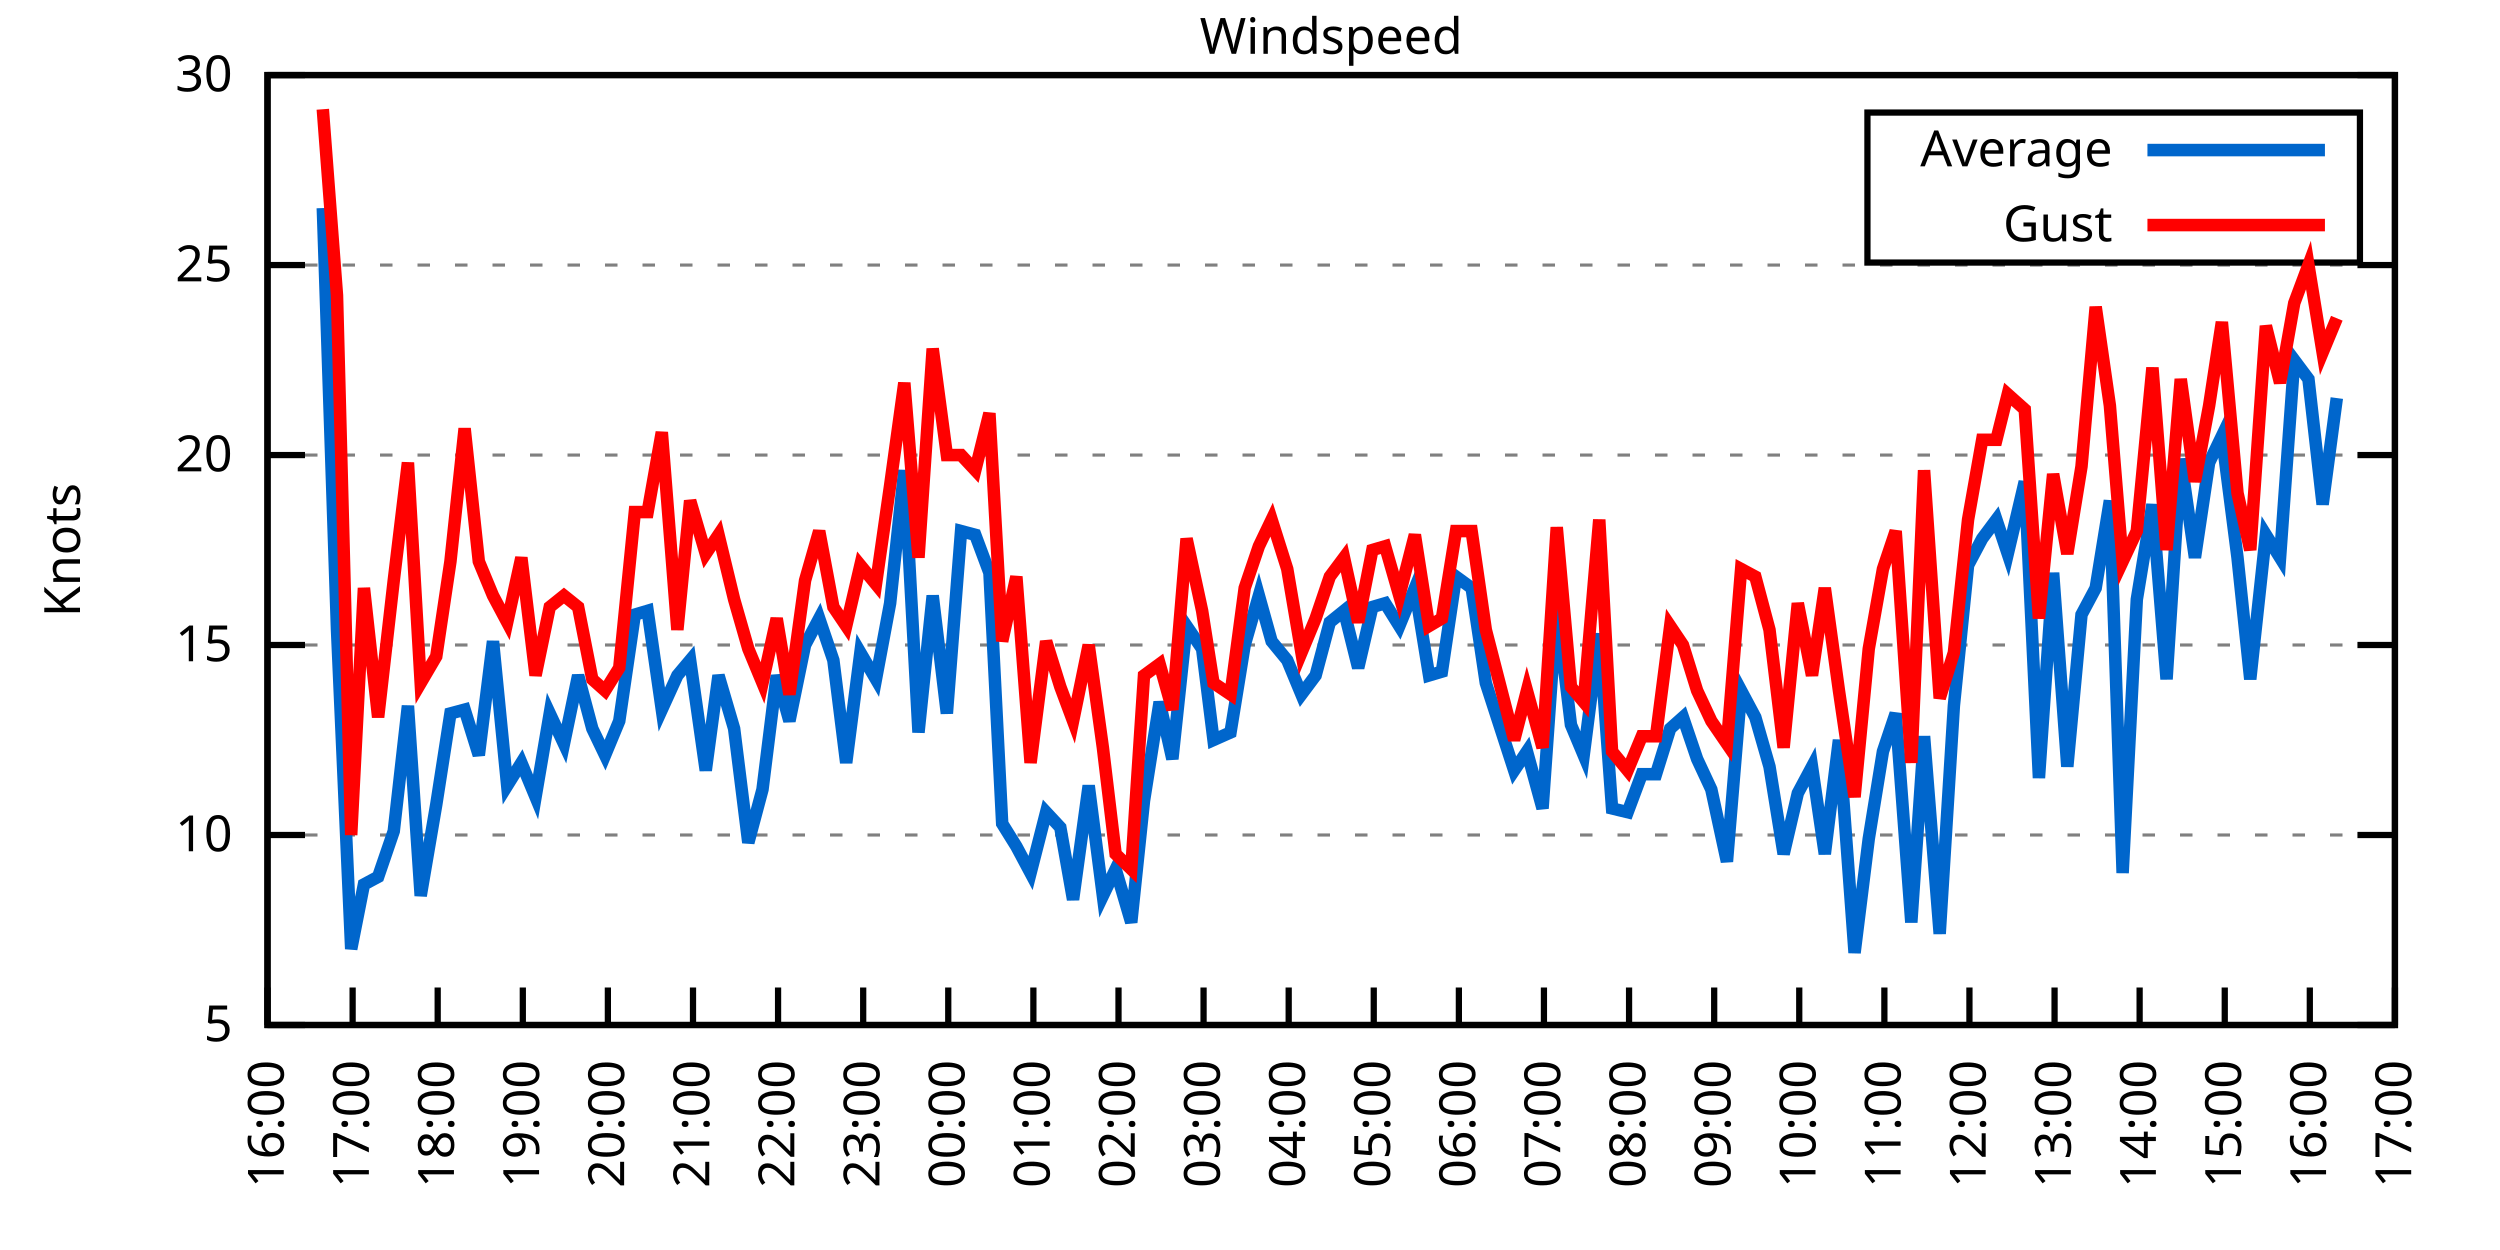
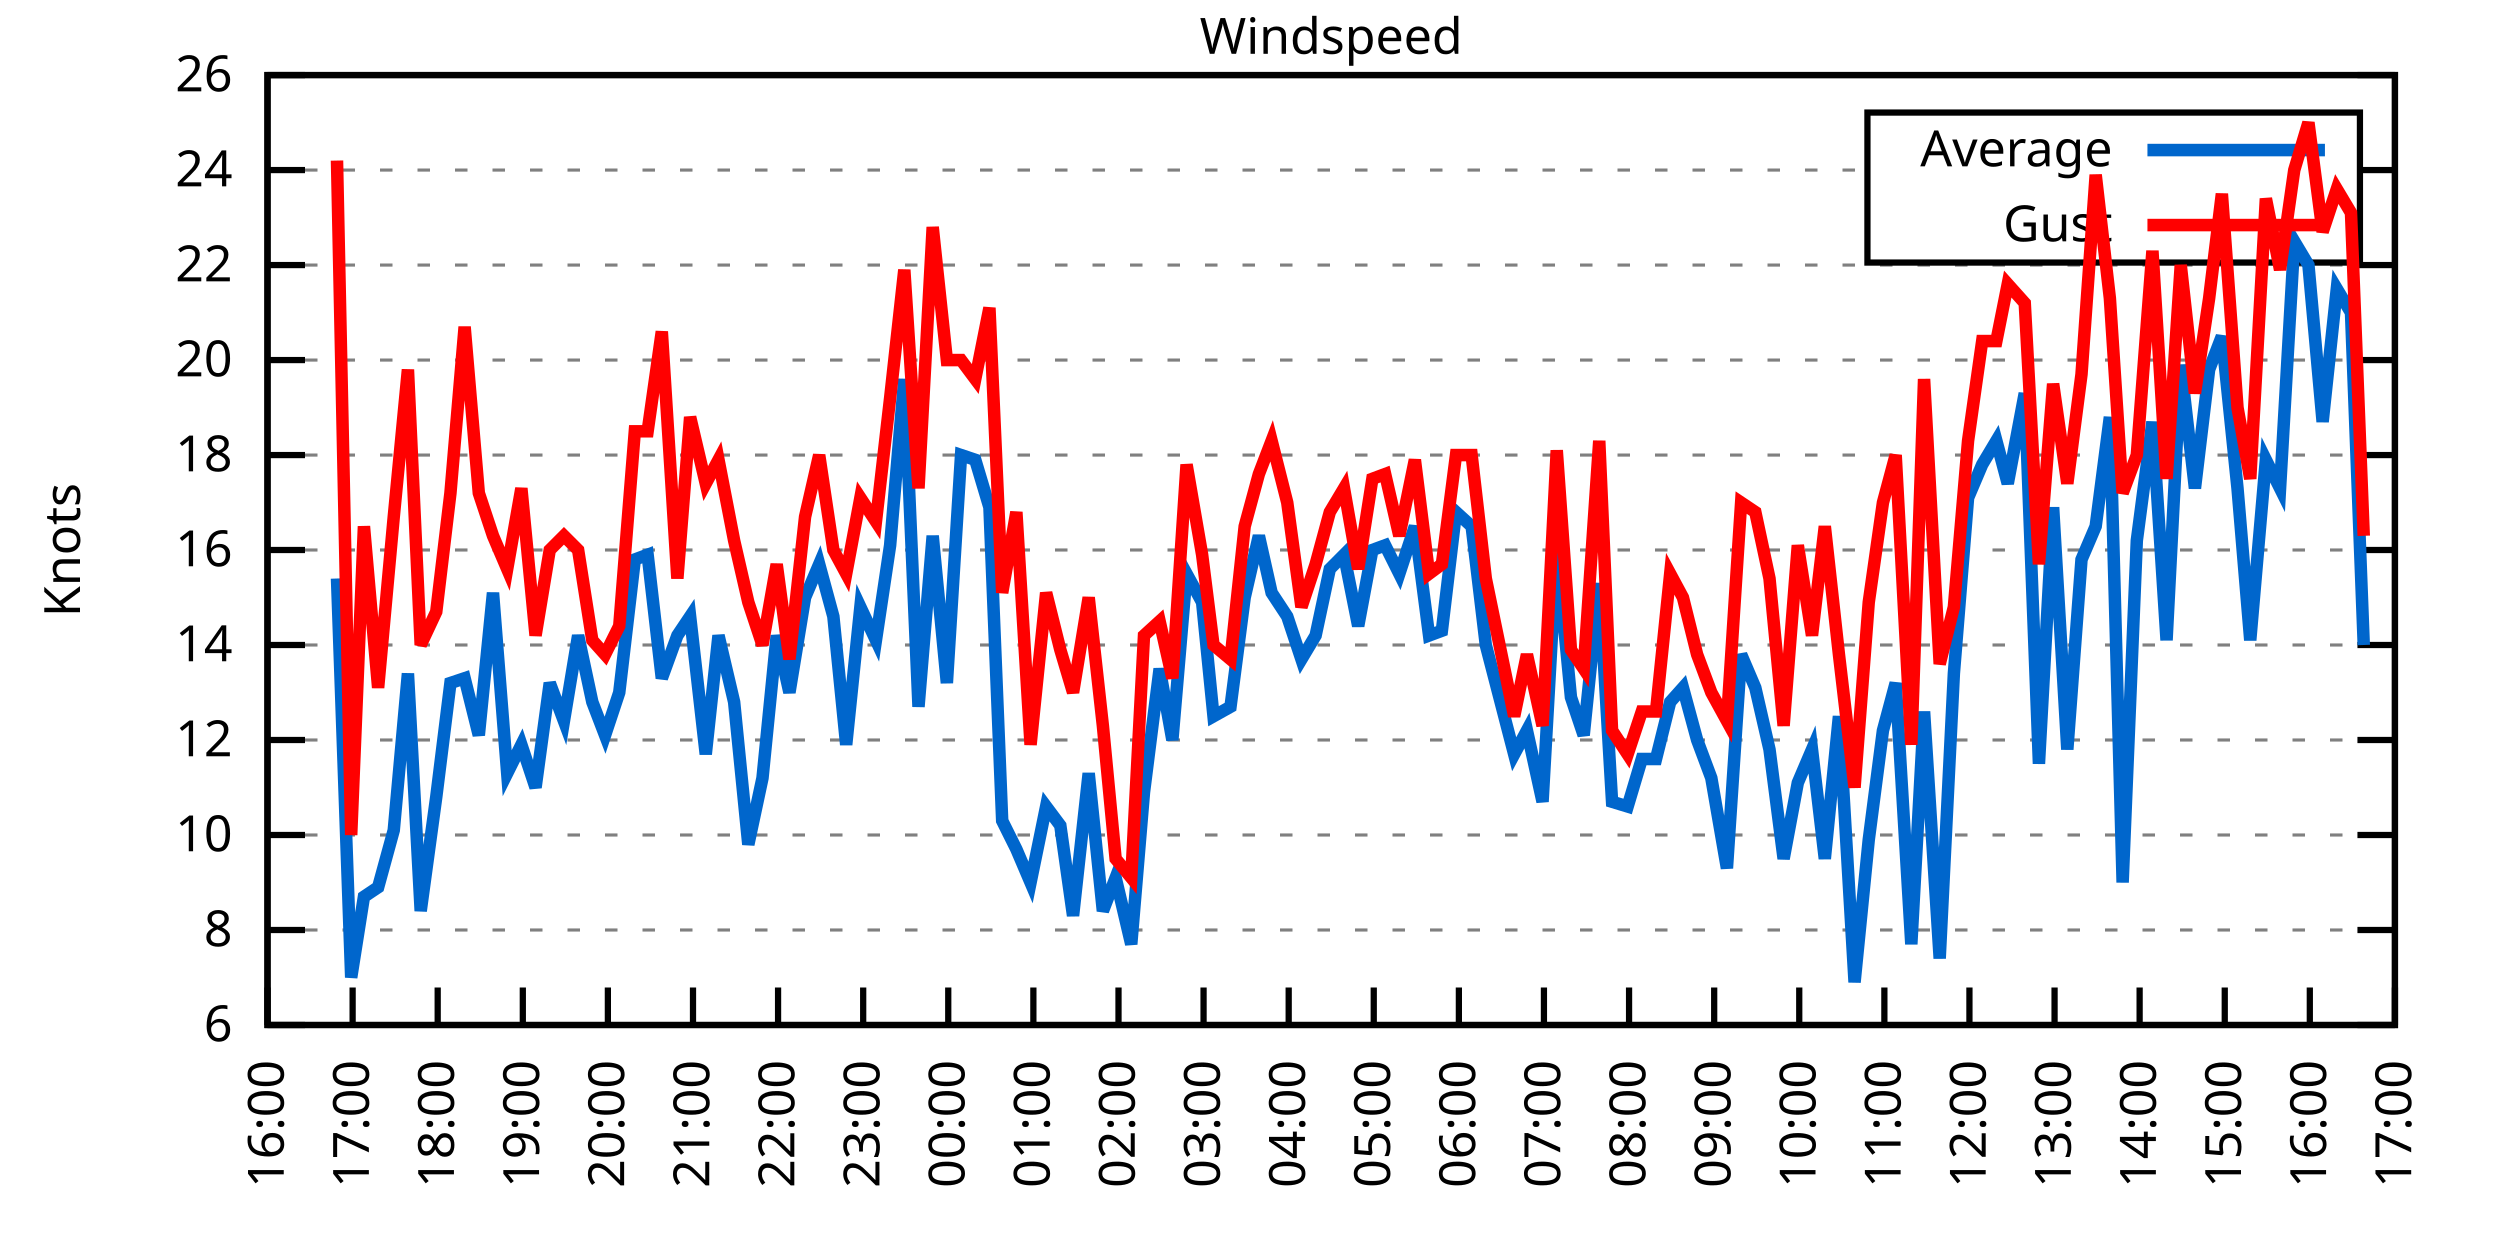
<svg xmlns="http://www.w3.org/2000/svg" xmlns:xlink="http://www.w3.org/1999/xlink" width="400" height="200" viewBox="0 0 400 200">
  <g id="gnuplot_canvas">
    <rect x="0" y="0" width="400" height="200" fill="none" />
    <defs>
      <circle id="gpDot" r="0.5" stroke-width="0.5" stroke="currentColor" />
      <path id="gpPt0" stroke-width="0.333" stroke="currentColor" d="M-1,0 h2 M0,-1 v2" />
      <path id="gpPt1" stroke-width="0.333" stroke="currentColor" d="M-1,-1 L1,1 M1,-1 L-1,1" />
      <path id="gpPt2" stroke-width="0.333" stroke="currentColor" d="M-1,0 L1,0 M0,-1 L0,1 M-1,-1 L1,1 M-1,1 L1,-1" />
      <rect id="gpPt3" stroke-width="0.333" stroke="currentColor" x="-1" y="-1" width="2" height="2" />
      <rect id="gpPt4" stroke-width="0.333" stroke="currentColor" fill="currentColor" x="-1" y="-1" width="2" height="2" />
      <circle id="gpPt5" stroke-width="0.333" stroke="currentColor" cx="0" cy="0" r="1" />
      <use xlink:href="#gpPt5" id="gpPt6" fill="currentColor" stroke="none" />
      <path id="gpPt7" stroke-width="0.333" stroke="currentColor" d="M0,-1.33 L-1.33,0.67 L1.33,0.67 z" />
      <use xlink:href="#gpPt7" id="gpPt8" fill="currentColor" stroke="none" />
      <use xlink:href="#gpPt7" id="gpPt9" stroke="currentColor" transform="rotate(180)" />
      <use xlink:href="#gpPt9" id="gpPt10" fill="currentColor" stroke="none" />
      <use xlink:href="#gpPt3" id="gpPt11" stroke="currentColor" transform="rotate(45)" />
      <use xlink:href="#gpPt11" id="gpPt12" fill="currentColor" stroke="none" />
      <path id="gpPt13" stroke-width="0.333" stroke="currentColor" d="M0,1.330 L1.265,0.411 L0.782,-1.067 L-0.782,-1.076 L-1.265,0.411 z" />
      <use xlink:href="#gpPt13" id="gpPt14" fill="currentColor" stroke="none" />
      <filter id="textbox" filterUnits="objectBoundingBox" x="0" y="0" height="1" width="1">
        <feFlood flood-color="white" flood-opacity="1" result="bgnd" />
        <feComposite in="SourceGraphic" in2="bgnd" operator="atop" />
      </filter>
      <filter id="greybox" filterUnits="objectBoundingBox" x="0" y="0" height="1" width="1">
        <feFlood flood-color="lightgrey" flood-opacity="1" result="grey" />
        <feComposite in="SourceGraphic" in2="grey" operator="atop" />
      </filter>
    </defs>
    <g fill="none" color="white" stroke="currentColor" stroke-width="1.00" stroke-linecap="butt" stroke-linejoin="miter">
</g>
    <g fill="none" color="black" stroke="currentColor" stroke-width="1.00" stroke-linecap="butt" stroke-linejoin="miter">
      <g stroke="none" shape-rendering="crispEdges">
        <polygon fill="rgb(255, 255, 255)" points="42.80,164.00 383.18,164.00 383.18,12.02 42.80,12.02 " />
      </g>
    </g>
    <g fill="none" color="black" stroke="currentColor" stroke-width="1.00" stroke-linecap="butt" stroke-linejoin="miter">
</g>
    <g fill="none" color="black" stroke="black" stroke-width="0.50" stroke-linecap="butt" stroke-linejoin="miter">
</g>
    <g fill="none" color="gray" stroke="currentColor" stroke-width="0.50" stroke-linecap="butt" stroke-linejoin="miter">
      <path stroke="gray" stroke-dasharray="2,4" class="gridline" d="M42.80,164.00 L383.19,164.00  " />
    </g>
    <g fill="none" color="gray" stroke="gray" stroke-width="1.00" stroke-linecap="butt" stroke-linejoin="miter">
</g>
    <g fill="none" color="black" stroke="currentColor" stroke-width="1.00" stroke-linecap="butt" stroke-linejoin="miter">
      <path stroke="black" d="M42.80,164.00 L48.80,164.00 M383.19,164.00 L377.19,164.00  " />
      <g transform="translate(37.20,166.60)" stroke="none" fill="black" font-family="Sans" font-size="8.00" text-anchor="end">
        <text>
-           <tspan font-family="Sans"> 5</tspan>
+           <tspan font-family="Sans"> 6</tspan>
+         </text>
+       </g>
+     </g>
+     <g fill="none" color="black" stroke="currentColor" stroke-width="1.00" stroke-linecap="butt" stroke-linejoin="miter">
+ </g>
+     <g fill="none" color="black" stroke="black" stroke-width="0.50" stroke-linecap="butt" stroke-linejoin="miter">
+ </g>
+     <g fill="none" color="gray" stroke="currentColor" stroke-width="0.50" stroke-linecap="butt" stroke-linejoin="miter">
+       <path stroke="gray" stroke-dasharray="2,4" class="gridline" d="M42.80,148.80 L383.19,148.80  " />
+     </g>
+     <g fill="none" color="gray" stroke="gray" stroke-width="1.00" stroke-linecap="butt" stroke-linejoin="miter">
+ </g>
+     <g fill="none" color="black" stroke="currentColor" stroke-width="1.00" stroke-linecap="butt" stroke-linejoin="miter">
+       <path stroke="black" d="M42.80,148.80 L48.80,148.80 M383.19,148.80 L377.19,148.80  " />
+       <g transform="translate(37.20,151.40)" stroke="none" fill="black" font-family="Sans" font-size="8.00" text-anchor="end">
+         <text>
+           <tspan font-family="Sans"> 8</tspan>
        </text>
      </g>
    </g>
    <g fill="none" color="black" stroke="currentColor" stroke-width="1.00" stroke-linecap="butt" stroke-linejoin="miter">
</g>
    <g fill="none" color="black" stroke="black" stroke-width="0.50" stroke-linecap="butt" stroke-linejoin="miter">
</g>
    <g fill="none" color="gray" stroke="currentColor" stroke-width="0.50" stroke-linecap="butt" stroke-linejoin="miter">
      <path stroke="gray" stroke-dasharray="2,4" class="gridline" d="M42.80,133.60 L383.19,133.60  " />
    </g>
    <g fill="none" color="gray" stroke="gray" stroke-width="1.00" stroke-linecap="butt" stroke-linejoin="miter">
</g>
    <g fill="none" color="black" stroke="currentColor" stroke-width="1.00" stroke-linecap="butt" stroke-linejoin="miter">
      <path stroke="black" d="M42.80,133.60 L48.80,133.60 M383.19,133.60 L377.19,133.60  " />
      <g transform="translate(37.20,136.20)" stroke="none" fill="black" font-family="Sans" font-size="8.00" text-anchor="end">
        <text>
          <tspan font-family="Sans"> 10</tspan>
        </text>
      </g>
    </g>
    <g fill="none" color="black" stroke="currentColor" stroke-width="1.00" stroke-linecap="butt" stroke-linejoin="miter">
</g>
    <g fill="none" color="black" stroke="black" stroke-width="0.50" stroke-linecap="butt" stroke-linejoin="miter">
</g>
    <g fill="none" color="gray" stroke="currentColor" stroke-width="0.50" stroke-linecap="butt" stroke-linejoin="miter">
+       <path stroke="gray" stroke-dasharray="2,4" class="gridline" d="M42.80,118.40 L383.19,118.40  " />
+     </g>
+     <g fill="none" color="gray" stroke="gray" stroke-width="1.00" stroke-linecap="butt" stroke-linejoin="miter">
+ </g>
+     <g fill="none" color="black" stroke="currentColor" stroke-width="1.00" stroke-linecap="butt" stroke-linejoin="miter">
+       <path stroke="black" d="M42.80,118.40 L48.80,118.40 M383.19,118.40 L377.19,118.40  " />
+       <g transform="translate(37.20,121.00)" stroke="none" fill="black" font-family="Sans" font-size="8.00" text-anchor="end">
+         <text>
+           <tspan font-family="Sans"> 12</tspan>
+         </text>
+       </g>
+     </g>
+     <g fill="none" color="black" stroke="currentColor" stroke-width="1.00" stroke-linecap="butt" stroke-linejoin="miter">
+ </g>
+     <g fill="none" color="black" stroke="black" stroke-width="0.50" stroke-linecap="butt" stroke-linejoin="miter">
+ </g>
+     <g fill="none" color="gray" stroke="currentColor" stroke-width="0.50" stroke-linecap="butt" stroke-linejoin="miter">
      <path stroke="gray" stroke-dasharray="2,4" class="gridline" d="M42.80,103.20 L383.19,103.20  " />
    </g>
    <g fill="none" color="gray" stroke="gray" stroke-width="1.00" stroke-linecap="butt" stroke-linejoin="miter">
</g>
    <g fill="none" color="black" stroke="currentColor" stroke-width="1.00" stroke-linecap="butt" stroke-linejoin="miter">
      <path stroke="black" d="M42.80,103.20 L48.80,103.20 M383.19,103.20 L377.19,103.20  " />
      <g transform="translate(37.20,105.80)" stroke="none" fill="black" font-family="Sans" font-size="8.00" text-anchor="end">
        <text>
-           <tspan font-family="Sans"> 15</tspan>
+           <tspan font-family="Sans"> 14</tspan>
+         </text>
+       </g>
+     </g>
+     <g fill="none" color="black" stroke="currentColor" stroke-width="1.00" stroke-linecap="butt" stroke-linejoin="miter">
+ </g>
+     <g fill="none" color="black" stroke="black" stroke-width="0.50" stroke-linecap="butt" stroke-linejoin="miter">
+ </g>
+     <g fill="none" color="gray" stroke="currentColor" stroke-width="0.50" stroke-linecap="butt" stroke-linejoin="miter">
+       <path stroke="gray" stroke-dasharray="2,4" class="gridline" d="M42.80,88.00 L383.19,88.00  " />
+     </g>
+     <g fill="none" color="gray" stroke="gray" stroke-width="1.00" stroke-linecap="butt" stroke-linejoin="miter">
+ </g>
+     <g fill="none" color="black" stroke="currentColor" stroke-width="1.00" stroke-linecap="butt" stroke-linejoin="miter">
+       <path stroke="black" d="M42.80,88.00 L48.80,88.00 M383.19,88.00 L377.19,88.00  " />
+       <g transform="translate(37.20,90.60)" stroke="none" fill="black" font-family="Sans" font-size="8.00" text-anchor="end">
+         <text>
+           <tspan font-family="Sans"> 16</tspan>
        </text>
      </g>
    </g>
    <g fill="none" color="black" stroke="currentColor" stroke-width="1.00" stroke-linecap="butt" stroke-linejoin="miter">
</g>
    <g fill="none" color="black" stroke="black" stroke-width="0.50" stroke-linecap="butt" stroke-linejoin="miter">
</g>
    <g fill="none" color="gray" stroke="currentColor" stroke-width="0.50" stroke-linecap="butt" stroke-linejoin="miter">
      <path stroke="gray" stroke-dasharray="2,4" class="gridline" d="M42.80,72.81 L383.19,72.81  " />
    </g>
    <g fill="none" color="gray" stroke="gray" stroke-width="1.00" stroke-linecap="butt" stroke-linejoin="miter">
</g>
    <g fill="none" color="black" stroke="currentColor" stroke-width="1.00" stroke-linecap="butt" stroke-linejoin="miter">
      <path stroke="black" d="M42.80,72.81 L48.80,72.81 M383.19,72.81 L377.19,72.81  " />
      <g transform="translate(37.20,75.41)" stroke="none" fill="black" font-family="Sans" font-size="8.00" text-anchor="end">
        <text>
+           <tspan font-family="Sans"> 18</tspan>
+         </text>
+       </g>
+     </g>
+     <g fill="none" color="black" stroke="currentColor" stroke-width="1.00" stroke-linecap="butt" stroke-linejoin="miter">
+ </g>
+     <g fill="none" color="black" stroke="black" stroke-width="0.50" stroke-linecap="butt" stroke-linejoin="miter">
+ </g>
+     <g fill="none" color="gray" stroke="currentColor" stroke-width="0.50" stroke-linecap="butt" stroke-linejoin="miter">
+       <path stroke="gray" stroke-dasharray="2,4" class="gridline" d="M42.80,57.61 L383.19,57.61  " />
+     </g>
+     <g fill="none" color="gray" stroke="gray" stroke-width="1.00" stroke-linecap="butt" stroke-linejoin="miter">
+ </g>
+     <g fill="none" color="black" stroke="currentColor" stroke-width="1.00" stroke-linecap="butt" stroke-linejoin="miter">
+       <path stroke="black" d="M42.80,57.61 L48.80,57.61 M383.19,57.61 L377.19,57.61  " />
+       <g transform="translate(37.20,60.21)" stroke="none" fill="black" font-family="Sans" font-size="8.00" text-anchor="end">
+         <text>
          <tspan font-family="Sans"> 20</tspan>
        </text>
      </g>
    </g>
    <g fill="none" color="black" stroke="currentColor" stroke-width="1.00" stroke-linecap="butt" stroke-linejoin="miter">
</g>
    <g fill="none" color="black" stroke="black" stroke-width="0.50" stroke-linecap="butt" stroke-linejoin="miter">
</g>
    <g fill="none" color="gray" stroke="currentColor" stroke-width="0.50" stroke-linecap="butt" stroke-linejoin="miter">
      <path stroke="gray" stroke-dasharray="2,4" class="gridline" d="M42.80,42.41 L383.19,42.41  " />
    </g>
    <g fill="none" color="gray" stroke="gray" stroke-width="1.00" stroke-linecap="butt" stroke-linejoin="miter">
</g>
    <g fill="none" color="black" stroke="currentColor" stroke-width="1.00" stroke-linecap="butt" stroke-linejoin="miter">
      <path stroke="black" d="M42.80,42.41 L48.80,42.41 M383.19,42.41 L377.19,42.41  " />
      <g transform="translate(37.20,45.01)" stroke="none" fill="black" font-family="Sans" font-size="8.00" text-anchor="end">
        <text>
-           <tspan font-family="Sans"> 25</tspan>
+           <tspan font-family="Sans"> 22</tspan>
+         </text>
+       </g>
+     </g>
+     <g fill="none" color="black" stroke="currentColor" stroke-width="1.00" stroke-linecap="butt" stroke-linejoin="miter">
+ </g>
+     <g fill="none" color="black" stroke="black" stroke-width="0.50" stroke-linecap="butt" stroke-linejoin="miter">
+ </g>
+     <g fill="none" color="gray" stroke="currentColor" stroke-width="0.50" stroke-linecap="butt" stroke-linejoin="miter">
+       <path stroke="gray" stroke-dasharray="2,4" class="gridline" d="M42.80,27.21 L298.79,27.21 M377.59,27.21 L383.19,27.21  " />
+     </g>
+     <g fill="none" color="gray" stroke="gray" stroke-width="1.00" stroke-linecap="butt" stroke-linejoin="miter">
+ </g>
+     <g fill="none" color="black" stroke="currentColor" stroke-width="1.00" stroke-linecap="butt" stroke-linejoin="miter">
+       <path stroke="black" d="M42.80,27.21 L48.80,27.21 M383.19,27.21 L377.19,27.21  " />
+       <g transform="translate(37.20,29.81)" stroke="none" fill="black" font-family="Sans" font-size="8.00" text-anchor="end">
+         <text>
+           <tspan font-family="Sans"> 24</tspan>
        </text>
      </g>
    </g>
    <g fill="none" color="black" stroke="currentColor" stroke-width="1.00" stroke-linecap="butt" stroke-linejoin="miter">
</g>
    <g fill="none" color="black" stroke="black" stroke-width="0.50" stroke-linecap="butt" stroke-linejoin="miter">
</g>
    <g fill="none" color="gray" stroke="currentColor" stroke-width="0.50" stroke-linecap="butt" stroke-linejoin="miter">
      <path stroke="gray" stroke-dasharray="2,4" class="gridline" d="M42.80,12.01 L383.19,12.01  " />
    </g>
    <g fill="none" color="gray" stroke="gray" stroke-width="1.00" stroke-linecap="butt" stroke-linejoin="miter">
</g>
    <g fill="none" color="black" stroke="currentColor" stroke-width="1.00" stroke-linecap="butt" stroke-linejoin="miter">
      <path stroke="black" d="M42.80,12.01 L48.80,12.01 M383.19,12.01 L377.19,12.01  " />
      <g transform="translate(37.20,14.61)" stroke="none" fill="black" font-family="Sans" font-size="8.00" text-anchor="end">
        <text>
-           <tspan font-family="Sans"> 30</tspan>
+           <tspan font-family="Sans"> 26</tspan>
        </text>
      </g>
    </g>
    <g fill="none" color="black" stroke="currentColor" stroke-width="1.00" stroke-linecap="butt" stroke-linejoin="miter">
      <path stroke="black" d="M42.80,164.00 L42.80,158.00  " />
      <g transform="translate(45.40,169.60) rotate(270.00)" stroke="none" fill="black" font-family="Sans" font-size="8.00" text-anchor="end">
        <text>
          <tspan font-family="Sans">16:00</tspan>
        </text>
      </g>
    </g>
    <g fill="none" color="black" stroke="currentColor" stroke-width="1.00" stroke-linecap="butt" stroke-linejoin="miter">
      <path stroke="black" d="M56.42,164.00 L56.42,158.00  " />
      <g transform="translate(59.02,169.60) rotate(270.00)" stroke="none" fill="black" font-family="Sans" font-size="8.00" text-anchor="end">
        <text>
          <tspan font-family="Sans">17:00</tspan>
        </text>
      </g>
    </g>
    <g fill="none" color="black" stroke="currentColor" stroke-width="1.00" stroke-linecap="butt" stroke-linejoin="miter">
      <path stroke="black" d="M70.03,164.00 L70.03,158.00  " />
      <g transform="translate(72.63,169.60) rotate(270.00)" stroke="none" fill="black" font-family="Sans" font-size="8.00" text-anchor="end">
        <text>
          <tspan font-family="Sans">18:00</tspan>
        </text>
      </g>
    </g>
    <g fill="none" color="black" stroke="currentColor" stroke-width="1.00" stroke-linecap="butt" stroke-linejoin="miter">
      <path stroke="black" d="M83.65,164.00 L83.65,158.00  " />
      <g transform="translate(86.25,169.60) rotate(270.00)" stroke="none" fill="black" font-family="Sans" font-size="8.00" text-anchor="end">
        <text>
          <tspan font-family="Sans">19:00</tspan>
        </text>
      </g>
    </g>
    <g fill="none" color="black" stroke="currentColor" stroke-width="1.00" stroke-linecap="butt" stroke-linejoin="miter">
      <path stroke="black" d="M97.26,164.00 L97.26,158.00  " />
      <g transform="translate(99.86,169.60) rotate(270.00)" stroke="none" fill="black" font-family="Sans" font-size="8.00" text-anchor="end">
        <text>
          <tspan font-family="Sans">20:00</tspan>
        </text>
      </g>
    </g>
    <g fill="none" color="black" stroke="currentColor" stroke-width="1.00" stroke-linecap="butt" stroke-linejoin="miter">
      <path stroke="black" d="M110.88,164.00 L110.88,158.00  " />
      <g transform="translate(113.48,169.60) rotate(270.00)" stroke="none" fill="black" font-family="Sans" font-size="8.00" text-anchor="end">
        <text>
          <tspan font-family="Sans">21:00</tspan>
        </text>
      </g>
    </g>
    <g fill="none" color="black" stroke="currentColor" stroke-width="1.00" stroke-linecap="butt" stroke-linejoin="miter">
      <path stroke="black" d="M124.49,164.00 L124.49,158.00  " />
      <g transform="translate(127.09,169.60) rotate(270.00)" stroke="none" fill="black" font-family="Sans" font-size="8.00" text-anchor="end">
        <text>
          <tspan font-family="Sans">22:00</tspan>
        </text>
      </g>
    </g>
    <g fill="none" color="black" stroke="currentColor" stroke-width="1.00" stroke-linecap="butt" stroke-linejoin="miter">
      <path stroke="black" d="M138.11,164.00 L138.11,158.00  " />
      <g transform="translate(140.71,169.60) rotate(270.00)" stroke="none" fill="black" font-family="Sans" font-size="8.00" text-anchor="end">
        <text>
          <tspan font-family="Sans">23:00</tspan>
        </text>
      </g>
    </g>
    <g fill="none" color="black" stroke="currentColor" stroke-width="1.00" stroke-linecap="butt" stroke-linejoin="miter">
      <path stroke="black" d="M151.72,164.00 L151.72,158.00  " />
      <g transform="translate(154.32,169.60) rotate(270.00)" stroke="none" fill="black" font-family="Sans" font-size="8.00" text-anchor="end">
        <text>
          <tspan font-family="Sans">00:00</tspan>
        </text>
      </g>
    </g>
    <g fill="none" color="black" stroke="currentColor" stroke-width="1.00" stroke-linecap="butt" stroke-linejoin="miter">
      <path stroke="black" d="M165.34,164.00 L165.34,158.00  " />
      <g transform="translate(167.94,169.60) rotate(270.00)" stroke="none" fill="black" font-family="Sans" font-size="8.00" text-anchor="end">
        <text>
          <tspan font-family="Sans">01:00</tspan>
        </text>
      </g>
    </g>
    <g fill="none" color="black" stroke="currentColor" stroke-width="1.00" stroke-linecap="butt" stroke-linejoin="miter">
      <path stroke="black" d="M178.96,164.00 L178.96,158.00  " />
      <g transform="translate(181.56,169.60) rotate(270.00)" stroke="none" fill="black" font-family="Sans" font-size="8.00" text-anchor="end">
        <text>
          <tspan font-family="Sans">02:00</tspan>
        </text>
      </g>
    </g>
    <g fill="none" color="black" stroke="currentColor" stroke-width="1.00" stroke-linecap="butt" stroke-linejoin="miter">
      <path stroke="black" d="M192.57,164.00 L192.57,158.00  " />
      <g transform="translate(195.17,169.60) rotate(270.00)" stroke="none" fill="black" font-family="Sans" font-size="8.00" text-anchor="end">
        <text>
          <tspan font-family="Sans">03:00</tspan>
        </text>
      </g>
    </g>
    <g fill="none" color="black" stroke="currentColor" stroke-width="1.00" stroke-linecap="butt" stroke-linejoin="miter">
      <path stroke="black" d="M206.19,164.00 L206.19,158.00  " />
      <g transform="translate(208.79,169.60) rotate(270.00)" stroke="none" fill="black" font-family="Sans" font-size="8.00" text-anchor="end">
        <text>
          <tspan font-family="Sans">04:00</tspan>
        </text>
      </g>
    </g>
    <g fill="none" color="black" stroke="currentColor" stroke-width="1.00" stroke-linecap="butt" stroke-linejoin="miter">
      <path stroke="black" d="M219.80,164.00 L219.80,158.00  " />
      <g transform="translate(222.40,169.60) rotate(270.00)" stroke="none" fill="black" font-family="Sans" font-size="8.00" text-anchor="end">
        <text>
          <tspan font-family="Sans">05:00</tspan>
        </text>
      </g>
    </g>
    <g fill="none" color="black" stroke="currentColor" stroke-width="1.00" stroke-linecap="butt" stroke-linejoin="miter">
      <path stroke="black" d="M233.42,164.00 L233.42,158.00  " />
      <g transform="translate(236.02,169.60) rotate(270.00)" stroke="none" fill="black" font-family="Sans" font-size="8.00" text-anchor="end">
        <text>
          <tspan font-family="Sans">06:00</tspan>
        </text>
      </g>
    </g>
    <g fill="none" color="black" stroke="currentColor" stroke-width="1.00" stroke-linecap="butt" stroke-linejoin="miter">
      <path stroke="black" d="M247.03,164.00 L247.03,158.00  " />
      <g transform="translate(249.63,169.60) rotate(270.00)" stroke="none" fill="black" font-family="Sans" font-size="8.00" text-anchor="end">
        <text>
          <tspan font-family="Sans">07:00</tspan>
        </text>
      </g>
    </g>
    <g fill="none" color="black" stroke="currentColor" stroke-width="1.00" stroke-linecap="butt" stroke-linejoin="miter">
      <path stroke="black" d="M260.65,164.00 L260.65,158.00  " />
      <g transform="translate(263.25,169.60) rotate(270.00)" stroke="none" fill="black" font-family="Sans" font-size="8.00" text-anchor="end">
        <text>
          <tspan font-family="Sans">08:00</tspan>
        </text>
      </g>
    </g>
    <g fill="none" color="black" stroke="currentColor" stroke-width="1.00" stroke-linecap="butt" stroke-linejoin="miter">
      <path stroke="black" d="M274.27,164.00 L274.27,158.00  " />
      <g transform="translate(276.87,169.60) rotate(270.00)" stroke="none" fill="black" font-family="Sans" font-size="8.00" text-anchor="end">
        <text>
          <tspan font-family="Sans">09:00</tspan>
        </text>
      </g>
    </g>
    <g fill="none" color="black" stroke="currentColor" stroke-width="1.00" stroke-linecap="butt" stroke-linejoin="miter">
      <path stroke="black" d="M287.88,164.00 L287.88,158.00  " />
      <g transform="translate(290.48,169.60) rotate(270.00)" stroke="none" fill="black" font-family="Sans" font-size="8.00" text-anchor="end">
        <text>
          <tspan font-family="Sans">10:00</tspan>
        </text>
      </g>
    </g>
    <g fill="none" color="black" stroke="currentColor" stroke-width="1.00" stroke-linecap="butt" stroke-linejoin="miter">
      <path stroke="black" d="M301.50,164.00 L301.50,158.00  " />
      <g transform="translate(304.10,169.60) rotate(270.00)" stroke="none" fill="black" font-family="Sans" font-size="8.00" text-anchor="end">
        <text>
          <tspan font-family="Sans">11:00</tspan>
        </text>
      </g>
    </g>
    <g fill="none" color="black" stroke="currentColor" stroke-width="1.00" stroke-linecap="butt" stroke-linejoin="miter">
      <path stroke="black" d="M315.11,164.00 L315.11,158.00  " />
      <g transform="translate(317.71,169.60) rotate(270.00)" stroke="none" fill="black" font-family="Sans" font-size="8.00" text-anchor="end">
        <text>
          <tspan font-family="Sans">12:00</tspan>
        </text>
      </g>
    </g>
    <g fill="none" color="black" stroke="currentColor" stroke-width="1.00" stroke-linecap="butt" stroke-linejoin="miter">
      <path stroke="black" d="M328.73,164.00 L328.73,158.00  " />
      <g transform="translate(331.33,169.60) rotate(270.00)" stroke="none" fill="black" font-family="Sans" font-size="8.00" text-anchor="end">
        <text>
          <tspan font-family="Sans">13:00</tspan>
        </text>
      </g>
    </g>
    <g fill="none" color="black" stroke="currentColor" stroke-width="1.00" stroke-linecap="butt" stroke-linejoin="miter">
      <path stroke="black" d="M342.34,164.00 L342.34,158.00  " />
      <g transform="translate(344.94,169.60) rotate(270.00)" stroke="none" fill="black" font-family="Sans" font-size="8.00" text-anchor="end">
        <text>
          <tspan font-family="Sans">14:00</tspan>
        </text>
      </g>
    </g>
    <g fill="none" color="black" stroke="currentColor" stroke-width="1.00" stroke-linecap="butt" stroke-linejoin="miter">
      <path stroke="black" d="M355.96,164.00 L355.96,158.00  " />
      <g transform="translate(358.56,169.60) rotate(270.00)" stroke="none" fill="black" font-family="Sans" font-size="8.00" text-anchor="end">
        <text>
          <tspan font-family="Sans">15:00</tspan>
        </text>
      </g>
    </g>
    <g fill="none" color="black" stroke="currentColor" stroke-width="1.00" stroke-linecap="butt" stroke-linejoin="miter">
      <path stroke="black" d="M369.57,164.00 L369.57,158.00  " />
      <g transform="translate(372.17,169.60) rotate(270.00)" stroke="none" fill="black" font-family="Sans" font-size="8.00" text-anchor="end">
        <text>
          <tspan font-family="Sans">16:00</tspan>
        </text>
      </g>
    </g>
    <g fill="none" color="black" stroke="currentColor" stroke-width="1.00" stroke-linecap="butt" stroke-linejoin="miter">
      <path stroke="black" d="M383.19,164.00 L383.19,158.00  " />
      <g transform="translate(385.79,169.60) rotate(270.00)" stroke="none" fill="black" font-family="Sans" font-size="8.00" text-anchor="end">
        <text>
          <tspan font-family="Sans">17:00</tspan>
        </text>
      </g>
    </g>
    <g fill="none" color="black" stroke="currentColor" stroke-width="1.00" stroke-linecap="butt" stroke-linejoin="miter">
</g>
    <g fill="none" color="black" stroke="currentColor" stroke-width="1.00" stroke-linecap="butt" stroke-linejoin="miter">
      <path stroke="black" d="M42.80,12.01 L42.80,164.00 L383.19,164.00 L383.19,12.01 L42.80,12.01 Z  " />
    </g>
    <g fill="none" color="black" stroke="currentColor" stroke-width="1.00" stroke-linecap="butt" stroke-linejoin="miter">
</g>
    <g fill="none" color="black" stroke="currentColor" stroke-width="1.00" stroke-linecap="butt" stroke-linejoin="miter">
      <path stroke="black" d="M298.79,42.01 L298.79,18.01 L377.59,18.01 L377.59,42.01 L298.79,42.01 Z  " />
    </g>
    <g id="Windspeed_plot_1">
      <g fill="none" color="white" stroke="black" stroke-width="2.00" stroke-linecap="butt" stroke-linejoin="miter">
</g>
      <g fill="none" color="black" stroke="currentColor" stroke-width="2.00" stroke-linecap="butt" stroke-linejoin="miter">
        <g transform="translate(337.99,26.61)" stroke="none" fill="black" font-family="Sans" font-size="8.00" text-anchor="end">
          <text>
            <tspan font-family="Sans">Average</tspan>
          </text>
        </g>
      </g>
      <g fill="none" color="black" stroke="currentColor" stroke-width="2.00" stroke-linecap="butt" stroke-linejoin="miter">
-         <path stroke="rgb(  0, 102, 204)" d="M343.59,24.01 L371.99,24.01 M51.65,33.29 L53.92,100.77 L56.19,151.84 L58.23,141.51 L60.50,140.29 L63.00,132.99   L65.27,112.93 L67.31,143.33 L69.80,128.74 L72.07,114.15 L74.34,113.54 L76.61,120.83 L78.88,102.60 L81.15,125.70   L83.42,122.05 L85.69,127.52 L87.96,114.15 L90.23,119.01 L92.50,108.07 L94.77,116.58 L96.81,120.83 L99.08,115.36   L101.57,98.34 L103.62,97.73 L105.89,113.54 L108.38,108.07 L110.42,105.64 L112.92,123.27 L114.96,108.07 L117.46,116.58   L119.73,134.82 L122.00,126.31 L124.27,108.07 L126.31,115.36 L128.81,103.20 L131.07,98.95 L133.34,105.64 L135.39,122.05   L137.66,104.42 L140.15,108.68 L142.42,96.52 L144.69,75.24 L146.96,117.19 L149.23,95.30 L151.50,114.15 L153.77,84.97   L156.04,85.57 L158.31,91.65 L160.35,131.78 L162.62,135.43 L164.89,139.68 L167.38,129.95 L169.65,132.39 L171.69,143.94   L174.19,125.70 L176.46,143.33 L178.50,139.07 L181.00,147.59 L183.04,128.13 L185.54,112.32 L187.58,121.44 L189.85,100.16   L192.34,103.81 L194.16,118.40 L196.88,117.19 L199.15,103.20 L201.42,95.30 L203.46,102.60 L205.96,105.64 L208.23,111.11   L210.50,108.07 L212.77,99.56 L215.04,97.73 L217.31,106.85 L219.58,97.12 L221.62,96.52 L223.89,100.16 L226.38,94.08   L228.65,108.07 L230.70,107.46 L232.96,92.26 L235.46,94.08 L237.73,109.28 L242.27,123.27 L244.31,120.23 L246.81,129.35   L249.08,97.12 L251.35,115.97 L253.39,120.83 L255.88,101.38 L257.93,129.35 L260.42,129.95 L262.69,123.87 L264.96,123.87   L267.23,116.58 L269.27,114.76 L271.54,121.44 L273.81,126.31 L276.31,137.86 L278.58,110.50 L280.85,114.76 L283.12,122.66   L285.38,136.64 L287.65,126.91 L289.92,122.66 L291.97,136.64 L294.23,118.40 L296.73,152.45 L299.00,134.21 L301.27,120.23   L303.31,114.15 L305.81,147.59 L307.85,117.80 L310.35,149.41 L312.62,112.93 L314.89,90.44 L317.15,86.18 L319.42,83.14   L321.24,88.61 L323.96,77.06 L326.23,124.48 L328.50,91.65 L330.77,122.66 L333.04,98.34 L335.31,94.08 L337.58,80.10   L339.62,139.68 L341.89,95.91 L344.39,80.71 L346.65,108.68 L348.92,73.41 L351.19,89.22 L353.46,74.02 L355.50,69.77   L358.00,89.22 L360.04,108.68 L362.54,85.57 L364.81,89.22 L367.08,57.61 L369.35,60.65 L371.62,80.71 L373.89,63.69    " />
+         <path stroke="rgb(  0, 102, 204)" d="M343.59,24.01 L371.99,24.01 M53.92,92.56 L56.19,156.40 L58.23,143.48 L60.50,141.96 L63.00,132.84 L65.27,107.76   L67.31,145.76 L69.80,127.52 L72.07,109.28 L74.34,108.52 L76.61,117.64 L78.88,94.84 L81.15,123.72 L83.42,119.16   L85.69,126.00 L87.96,109.28 L90.23,115.36 L92.50,101.68 L94.77,112.32 L96.81,117.64 L99.08,110.80 L101.57,89.52   L103.62,88.76 L105.89,108.52 L108.38,101.68 L110.42,98.64 L112.92,120.68 L114.96,101.68 L117.46,112.32 L119.73,135.12   L122.00,124.48 L124.27,101.68 L126.31,110.80 L128.81,95.60 L131.07,90.28 L133.34,98.64 L135.39,119.16 L137.66,97.12   L140.15,102.44 L142.42,87.25 L144.69,60.65 L146.96,113.08 L149.23,85.73 L151.50,109.28 L153.77,72.81 L156.04,73.57   L158.31,81.17 L160.35,131.32 L162.62,135.88 L164.89,141.20 L167.38,129.04 L169.65,132.08 L171.69,146.52 L174.19,123.72   L176.46,145.76 L178.50,140.44 L181.00,151.08 L183.04,126.76 L185.54,107.00 L187.58,118.40 L189.85,91.80 L192.34,96.36   L194.16,114.60 L196.88,113.08 L199.15,95.60 L201.42,85.73 L203.46,94.84 L205.96,98.64 L208.23,105.48 L210.50,101.68   L212.77,91.04 L215.04,88.76 L217.31,100.16 L219.58,88.00 L221.62,87.25 L223.89,91.80 L226.38,84.21 L228.65,101.68   L230.70,100.92 L232.96,81.93 L235.46,84.21 L237.73,103.20 L242.27,120.68 L244.31,116.88 L246.81,128.28 L249.08,88.00   L251.35,111.56 L253.39,117.64 L255.88,93.32 L257.93,128.28 L260.42,129.04 L262.69,121.44 L264.96,121.44 L267.23,112.32   L269.27,110.04 L271.54,118.40 L273.81,124.48 L276.31,138.92 L278.58,104.72 L280.85,110.04 L283.12,119.92 L285.38,137.40   L287.65,125.24 L289.92,119.92 L291.97,137.40 L294.23,114.60 L296.73,157.16 L299.00,134.36 L301.27,116.88 L303.31,109.28   L305.81,151.08 L307.85,113.84 L310.35,153.36 L312.62,107.76 L314.89,79.65 L317.15,74.33 L319.42,70.53 L321.24,77.37   L323.96,62.93 L326.23,122.20 L328.50,81.17 L330.77,119.92 L333.04,89.52 L335.31,84.21 L337.58,66.73 L339.62,141.20   L341.89,86.49 L344.39,67.49 L346.65,102.44 L348.92,58.37 L351.19,78.13 L353.46,59.13 L355.50,53.81 L358.00,78.13   L360.04,102.44 L362.54,73.57 L364.81,78.13 L367.08,38.61 L369.35,42.41 L371.62,67.49 L373.89,46.21 L376.16,50.01   L378.20,103.20  " />
      </g>
    </g>
    <g id="Windspeed_plot_2">
      <g fill="none" color="black" stroke="currentColor" stroke-width="2.00" stroke-linecap="butt" stroke-linejoin="miter">
        <g transform="translate(337.99,38.61)" stroke="none" fill="black" font-family="Sans" font-size="8.00" text-anchor="end">
          <text>
            <tspan font-family="Sans">Gust</tspan>
          </text>
        </g>
      </g>
      <g fill="none" color="black" stroke="currentColor" stroke-width="2.00" stroke-linecap="butt" stroke-linejoin="miter">
-         <path stroke="rgb(255,   0,   0)" d="M343.59,36.01 L371.99,36.01 M51.65,17.48 L53.92,47.27 L56.19,133.60 L58.23,94.08 L60.50,114.76 L63.00,92.87   L65.27,74.02 L67.31,109.28 L69.80,105.03 L72.07,89.83 L74.34,68.55 L76.61,89.83 L78.88,95.30 L81.15,99.56   L83.42,89.22 L85.69,108.07 L87.96,97.12 L90.23,95.30 L92.50,97.12 L94.77,108.68 L96.81,110.50 L99.08,106.85   L101.57,81.93 L103.62,81.93 L105.89,69.16 L108.38,100.77 L110.42,80.10 L112.92,88.61 L114.96,85.57 L117.46,95.91   L119.73,103.81 L122.00,109.28 L124.27,98.95 L126.31,111.11 L128.81,92.87 L131.07,84.97 L133.34,97.12 L135.39,100.16   L137.66,90.44 L140.15,93.48 L142.42,77.67 L144.69,61.25 L146.96,89.22 L149.23,55.78 L151.50,72.81 L153.77,72.81   L156.04,75.24 L158.31,66.12 L160.35,102.60 L162.62,92.26 L164.89,122.05 L167.38,102.60 L169.65,109.89 L171.69,115.36   L174.19,103.20 L176.46,119.62 L178.50,136.64 L181.00,139.07 L183.04,108.07 L185.54,106.24 L187.58,113.54 L189.85,86.18   L192.34,97.73 L194.16,109.28 L196.88,111.11 L199.15,94.08 L201.42,87.40 L203.46,83.14 L205.96,91.04 L208.23,104.42   L210.50,98.95 L212.77,92.26 L215.04,89.22 L217.31,99.56 L219.58,88.00 L221.62,87.40 L223.89,95.30 L226.38,85.57   L228.65,100.16 L230.70,98.95 L232.96,84.97 L235.46,84.97 L237.73,100.77 L242.27,118.40 L244.31,110.50 L246.81,119.62   L249.08,84.36 L251.35,109.89 L253.39,112.32 L255.88,83.14 L257.93,120.23 L260.42,123.27 L262.69,117.80 L264.96,117.80   L267.23,100.16 L269.27,103.20 L271.54,110.50 L273.81,115.36 L276.31,119.01 L278.58,91.04 L280.85,92.26 L283.12,100.77   L285.38,119.62 L287.65,96.52 L289.92,108.07 L291.97,94.08 L294.23,110.50 L296.73,127.52 L299.00,103.81 L301.27,91.04   L303.31,84.97 L305.81,122.05 L307.85,75.24 L310.35,111.72 L312.62,104.42 L314.89,83.14 L317.15,70.37 L319.42,70.37   L321.24,63.08 L323.96,65.51 L326.23,98.95 L328.50,75.85 L330.77,88.61 L333.04,74.63 L335.31,49.10 L337.58,64.90   L339.62,89.83 L341.89,84.97 L344.39,58.82 L346.65,88.00 L348.92,60.65 L351.19,77.06 L353.46,64.90 L355.50,51.53   L358.00,78.89 L360.04,88.00 L362.54,52.14 L364.81,61.25 L367.08,48.49 L369.35,42.41 L371.62,56.39 L373.89,50.92    " />
+         <path stroke="rgb(255,   0,   0)" d="M343.59,36.01 L371.99,36.01 M53.92,25.69 L56.19,133.60 L58.23,84.21 L60.50,110.04 L63.00,82.69 L65.27,59.13   L67.31,103.20 L69.80,97.88 L72.07,78.89 L74.34,52.29 L76.61,78.89 L78.88,85.73 L81.15,91.04 L83.42,78.13   L85.69,101.68 L87.96,88.00 L90.23,85.73 L92.50,88.00 L94.77,102.44 L96.81,104.72 L99.08,100.16 L101.57,69.01   L103.62,69.01 L105.89,53.05 L108.38,92.56 L110.42,66.73 L112.92,77.37 L114.96,73.57 L117.46,86.49 L119.73,96.36   L122.00,103.20 L124.27,90.28 L126.31,105.48 L128.81,82.69 L131.07,72.81 L133.34,88.00 L135.39,91.80 L137.66,79.65   L140.15,83.45 L142.42,63.69 L144.69,43.17 L146.96,78.13 L149.23,36.33 L151.50,57.61 L153.77,57.61 L156.04,60.65   L158.31,49.25 L160.35,94.84 L162.62,81.93 L164.89,119.16 L167.38,94.84 L169.65,103.96 L171.69,110.80 L174.19,95.60   L176.46,116.12 L178.50,137.40 L181.00,140.44 L183.04,101.68 L185.54,99.40 L187.58,108.52 L189.85,74.33 L192.34,88.76   L194.16,103.20 L196.88,105.48 L199.15,84.21 L201.42,75.85 L203.46,70.53 L205.96,80.41 L208.23,97.12 L210.50,90.28   L212.77,81.93 L215.04,78.13 L217.31,91.04 L219.58,76.61 L221.62,75.85 L223.89,85.73 L226.38,73.57 L228.65,91.80   L230.70,90.28 L232.96,72.81 L235.46,72.81 L237.73,92.56 L242.27,114.60 L244.31,104.72 L246.81,116.12 L249.08,72.05   L251.35,103.96 L253.39,107.00 L255.88,70.53 L257.93,116.88 L260.42,120.68 L262.69,113.84 L264.96,113.84 L267.23,91.80   L269.27,95.60 L271.54,104.72 L273.81,110.80 L276.31,115.36 L278.58,80.41 L280.85,81.93 L283.12,92.56 L285.38,116.12   L287.65,87.25 L289.92,101.68 L291.97,84.21 L294.23,104.72 L296.73,126.00 L299.00,96.36 L301.27,80.41 L303.31,72.81   L305.81,119.16 L307.85,60.65 L310.35,106.24 L312.62,97.12 L314.89,70.53 L317.15,54.57 L319.42,54.57 L321.24,45.45   L323.96,48.49 L326.23,90.28 L328.50,61.41 L330.77,77.37 L333.04,59.89 L335.31,27.97 L337.58,47.73 L339.62,78.89   L341.89,72.81 L344.39,40.13 L346.65,76.61 L348.92,42.41 L351.19,62.93 L353.46,47.73 L355.50,31.01 L358.00,65.21   L360.04,76.61 L362.54,31.77 L364.81,43.17 L367.08,27.21 L369.35,19.61 L371.62,37.09 L373.89,30.25 L376.16,34.05   L378.20,85.73  " />
      </g>
    </g>
    <g fill="none" color="black" stroke="currentColor" stroke-width="2.00" stroke-linecap="butt" stroke-linejoin="miter">
</g>
    <g fill="none" color="black" stroke="black" stroke-width="1.00" stroke-linecap="butt" stroke-linejoin="miter">
</g>
    <g fill="none" color="black" stroke="currentColor" stroke-width="1.00" stroke-linecap="butt" stroke-linejoin="miter">
      <path stroke="black" d="M42.80,12.01 L42.80,164.00 L383.19,164.00 L383.19,12.01 L42.80,12.01 Z  " />
      <g transform="translate(12.80,88.01) rotate(270.00)" stroke="none" fill="black" font-family="Sans" font-size="8.00" text-anchor="middle">
        <text>
          <tspan font-family="Sans">Knots</tspan>
        </text>
      </g>
    </g>
    <g fill="none" color="black" stroke="currentColor" stroke-width="1.00" stroke-linecap="butt" stroke-linejoin="miter">
</g>
    <g fill="none" color="black" stroke="currentColor" stroke-width="1.00" stroke-linecap="butt" stroke-linejoin="miter">
      <g transform="translate(212.99,8.61)" stroke="none" fill="black" font-family="Sans" font-size="8.00" text-anchor="middle">
        <text>
          <tspan font-family="Sans">Windspeed</tspan>
        </text>
      </g>
    </g>
    <g fill="none" color="black" stroke="currentColor" stroke-width="1.00" stroke-linecap="butt" stroke-linejoin="miter">
</g>
  </g>
</svg>
